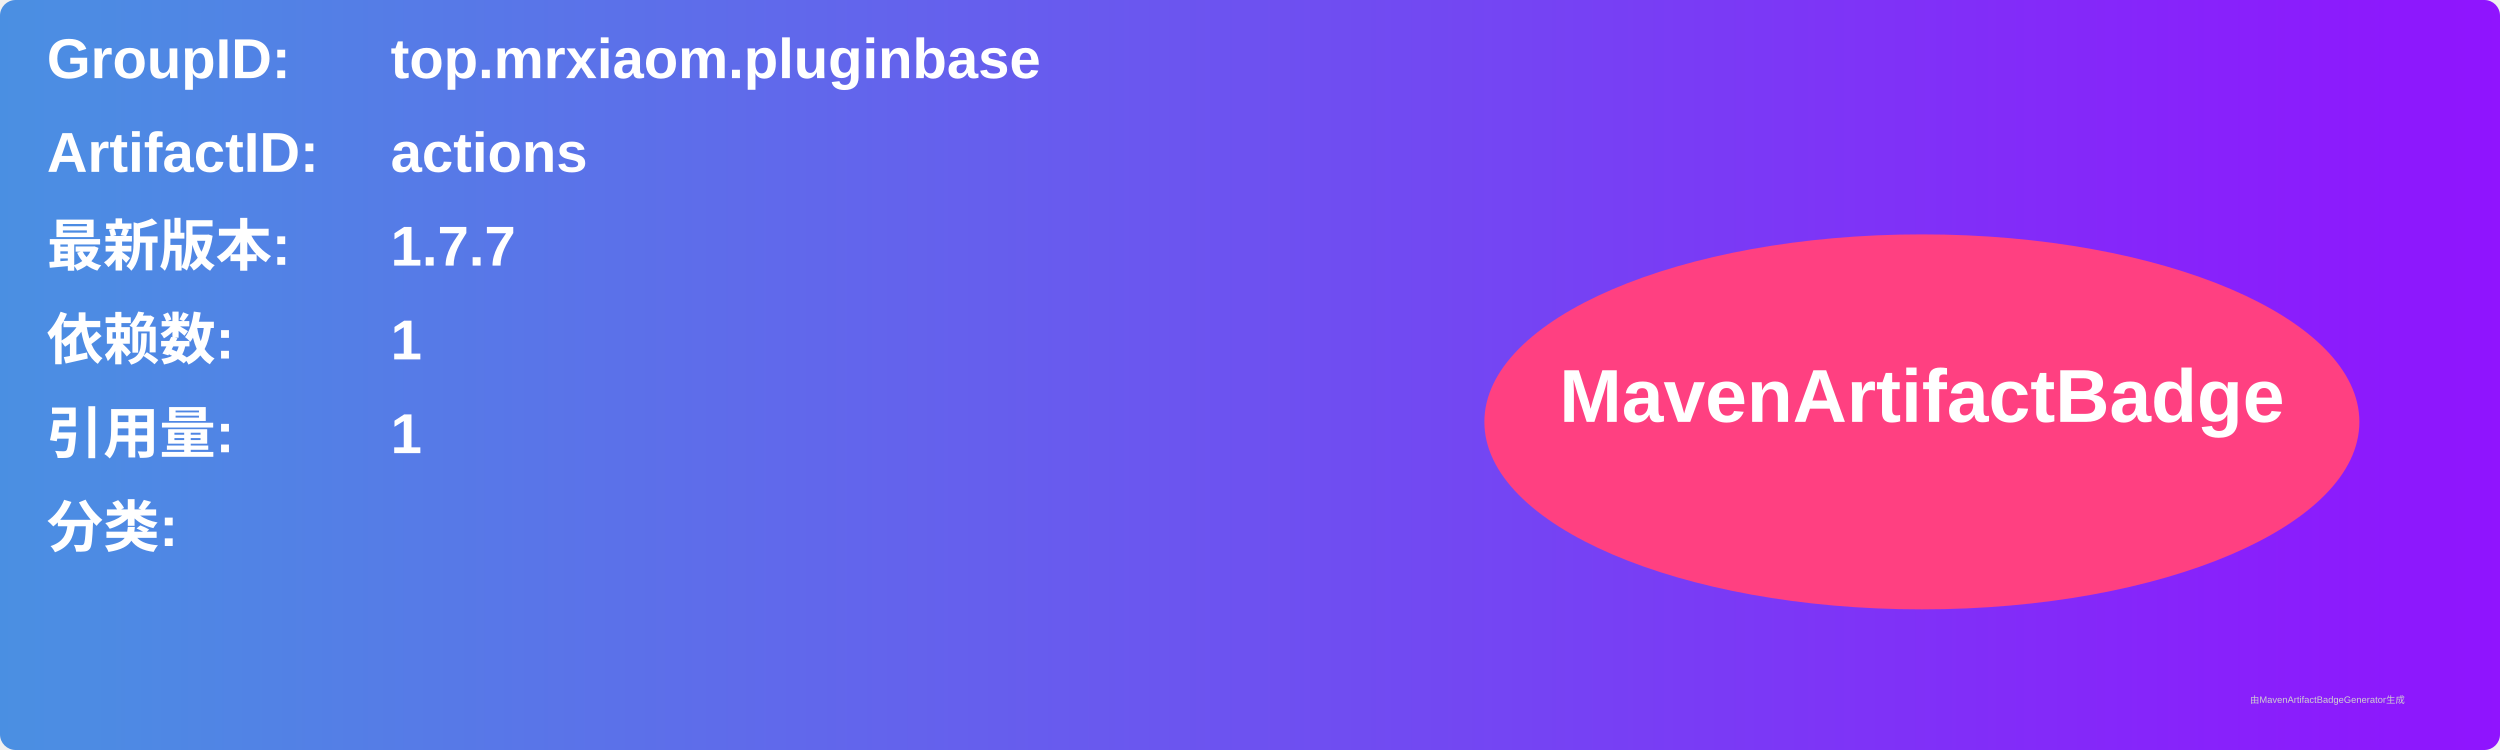
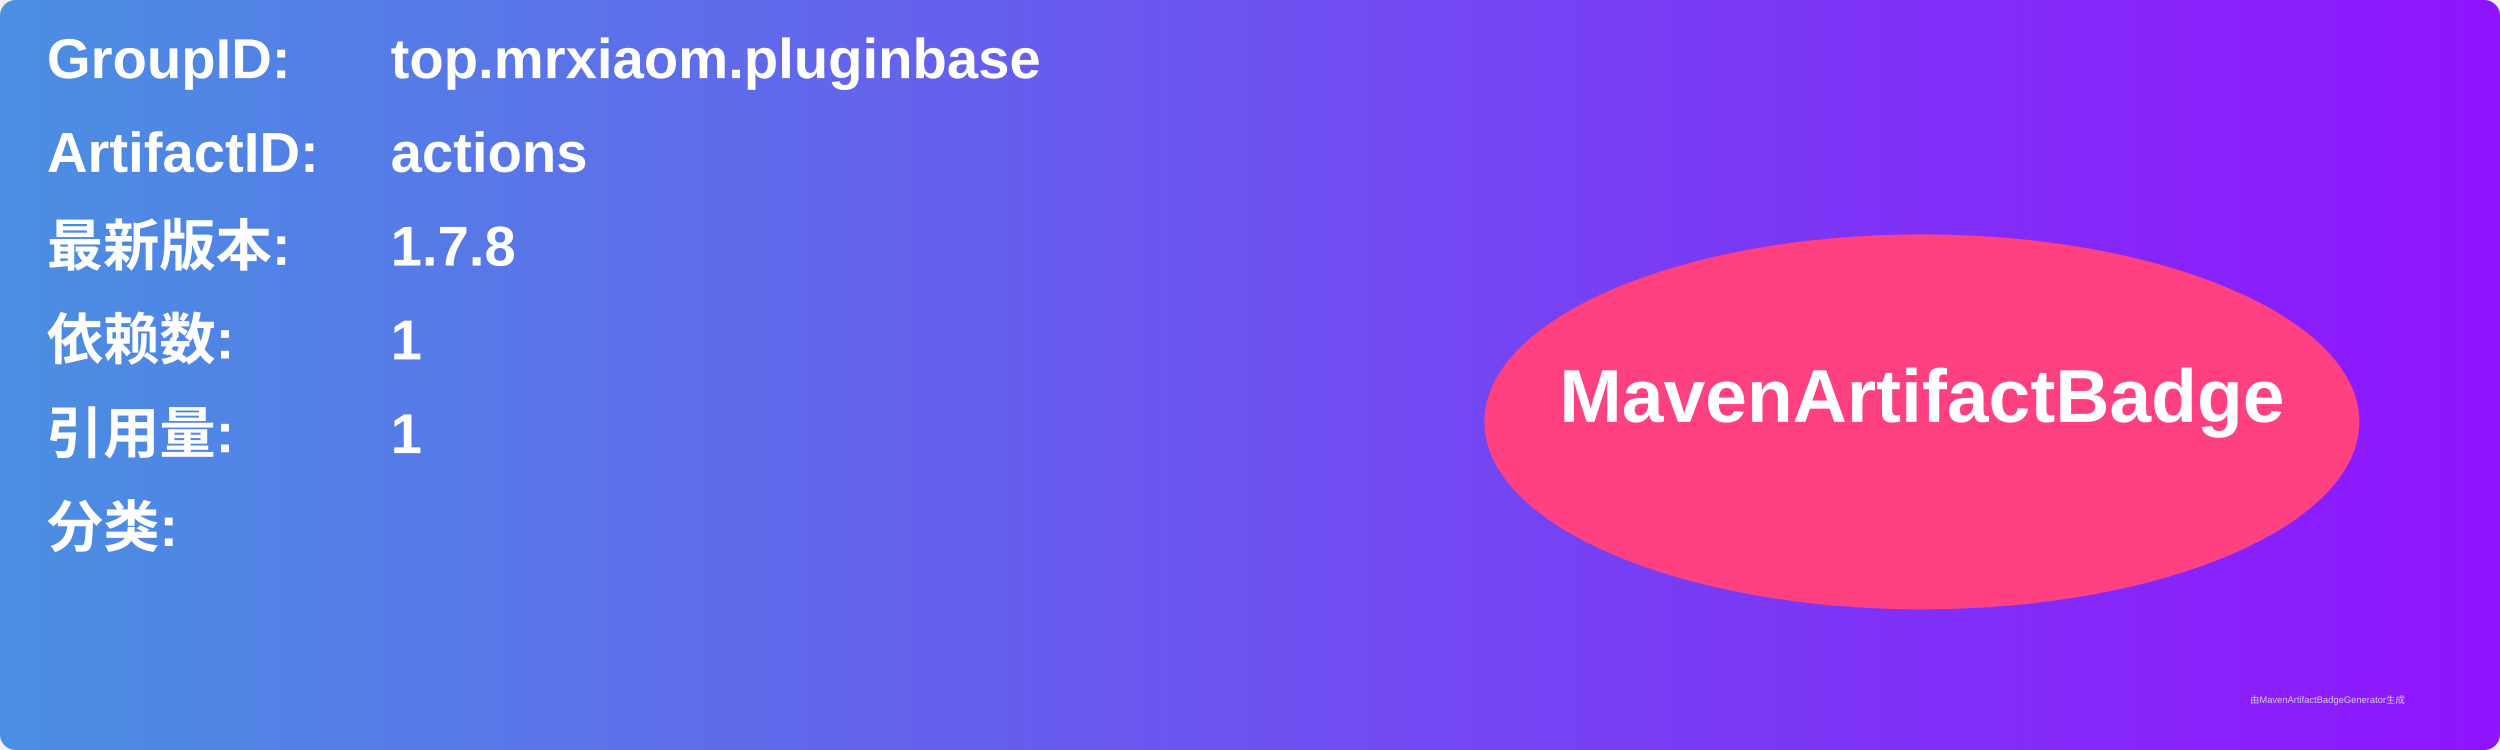
<svg xmlns="http://www.w3.org/2000/svg" width="800" height="240" viewBox="0 0 800 240">
  <linearGradient id="grad" x1="0%" y1="0%" x2="100%" y2="0%">
    <stop offset="0%" stop-color="#4a90e2" />
    <stop offset="100%" stop-color="#9013fe" />
  </linearGradient>
  <rect width="100%" height="100%" rx="5" ry="5" fill="url(#grad)" />
  <g transform="translate(15, 15)">
    <text x="0" y="10" font-family="Arial" font-size="18" fill="white" font-weight="bold" width="260">GroupID:</text>
    <text x="110" y="10" font-family="Arial" font-size="18" fill="white" font-weight="bold" width="460">top.mrxiaom.pluginbase</text>
    <text x="0" y="40" font-family="Arial" font-size="18" fill="white" font-weight="bold" width="260">ArtifactID:</text>
    <text x="110" y="40" font-family="Arial" font-size="18" fill="white" font-weight="bold" width="460">actions</text>
    <text x="0" y="70" font-family="Arial" font-size="18" fill="white" font-weight="bold">最新版本:</text>
    <text x="110" y="70" font-family="Arial" font-size="18" fill="white" font-weight="bold">
-       <tspan font-weight="bold">1.7.7</tspan>
+       <tspan font-weight="bold">1.7.8</tspan>
    </text>
    <text x="0" y="100" font-family="Arial" font-size="18" fill="white" font-weight="bold">依赖数: </text>
    <text x="110" y="100" font-family="Arial" font-size="18" fill="white">
      <tspan font-weight="bold">1</tspan>
    </text>
    <text x="0" y="130" font-family="Arial" font-size="18" fill="white" font-weight="bold">引用量: </text>
    <text x="110" y="130" font-family="Arial" font-size="18" fill="white">
      <tspan font-weight="bold">1</tspan>
    </text>
    <text x="0" y="160" font-family="Arial" font-size="18" fill="white" font-weight="bold">分类:</text>
    <text x="10" y="190" font-family="Arial" font-size="10" fill="white">
      <tspan font-weight="bold" />
    </text>
    <ellipse cx="600" cy="120" rx="140" ry="60" fill="#ff4081" />
    <text x="600" y="120" text-anchor="middle" font-family="Arial" font-size="24" fill="white" font-weight="bold">MavenArtifactBadge</text>
  </g>
  <text x="720" y="225" font-family="Arial" font-size="3" fill="#d0d0d0">由MavenArtifactBadgeGenerator生成</text>
</svg>
